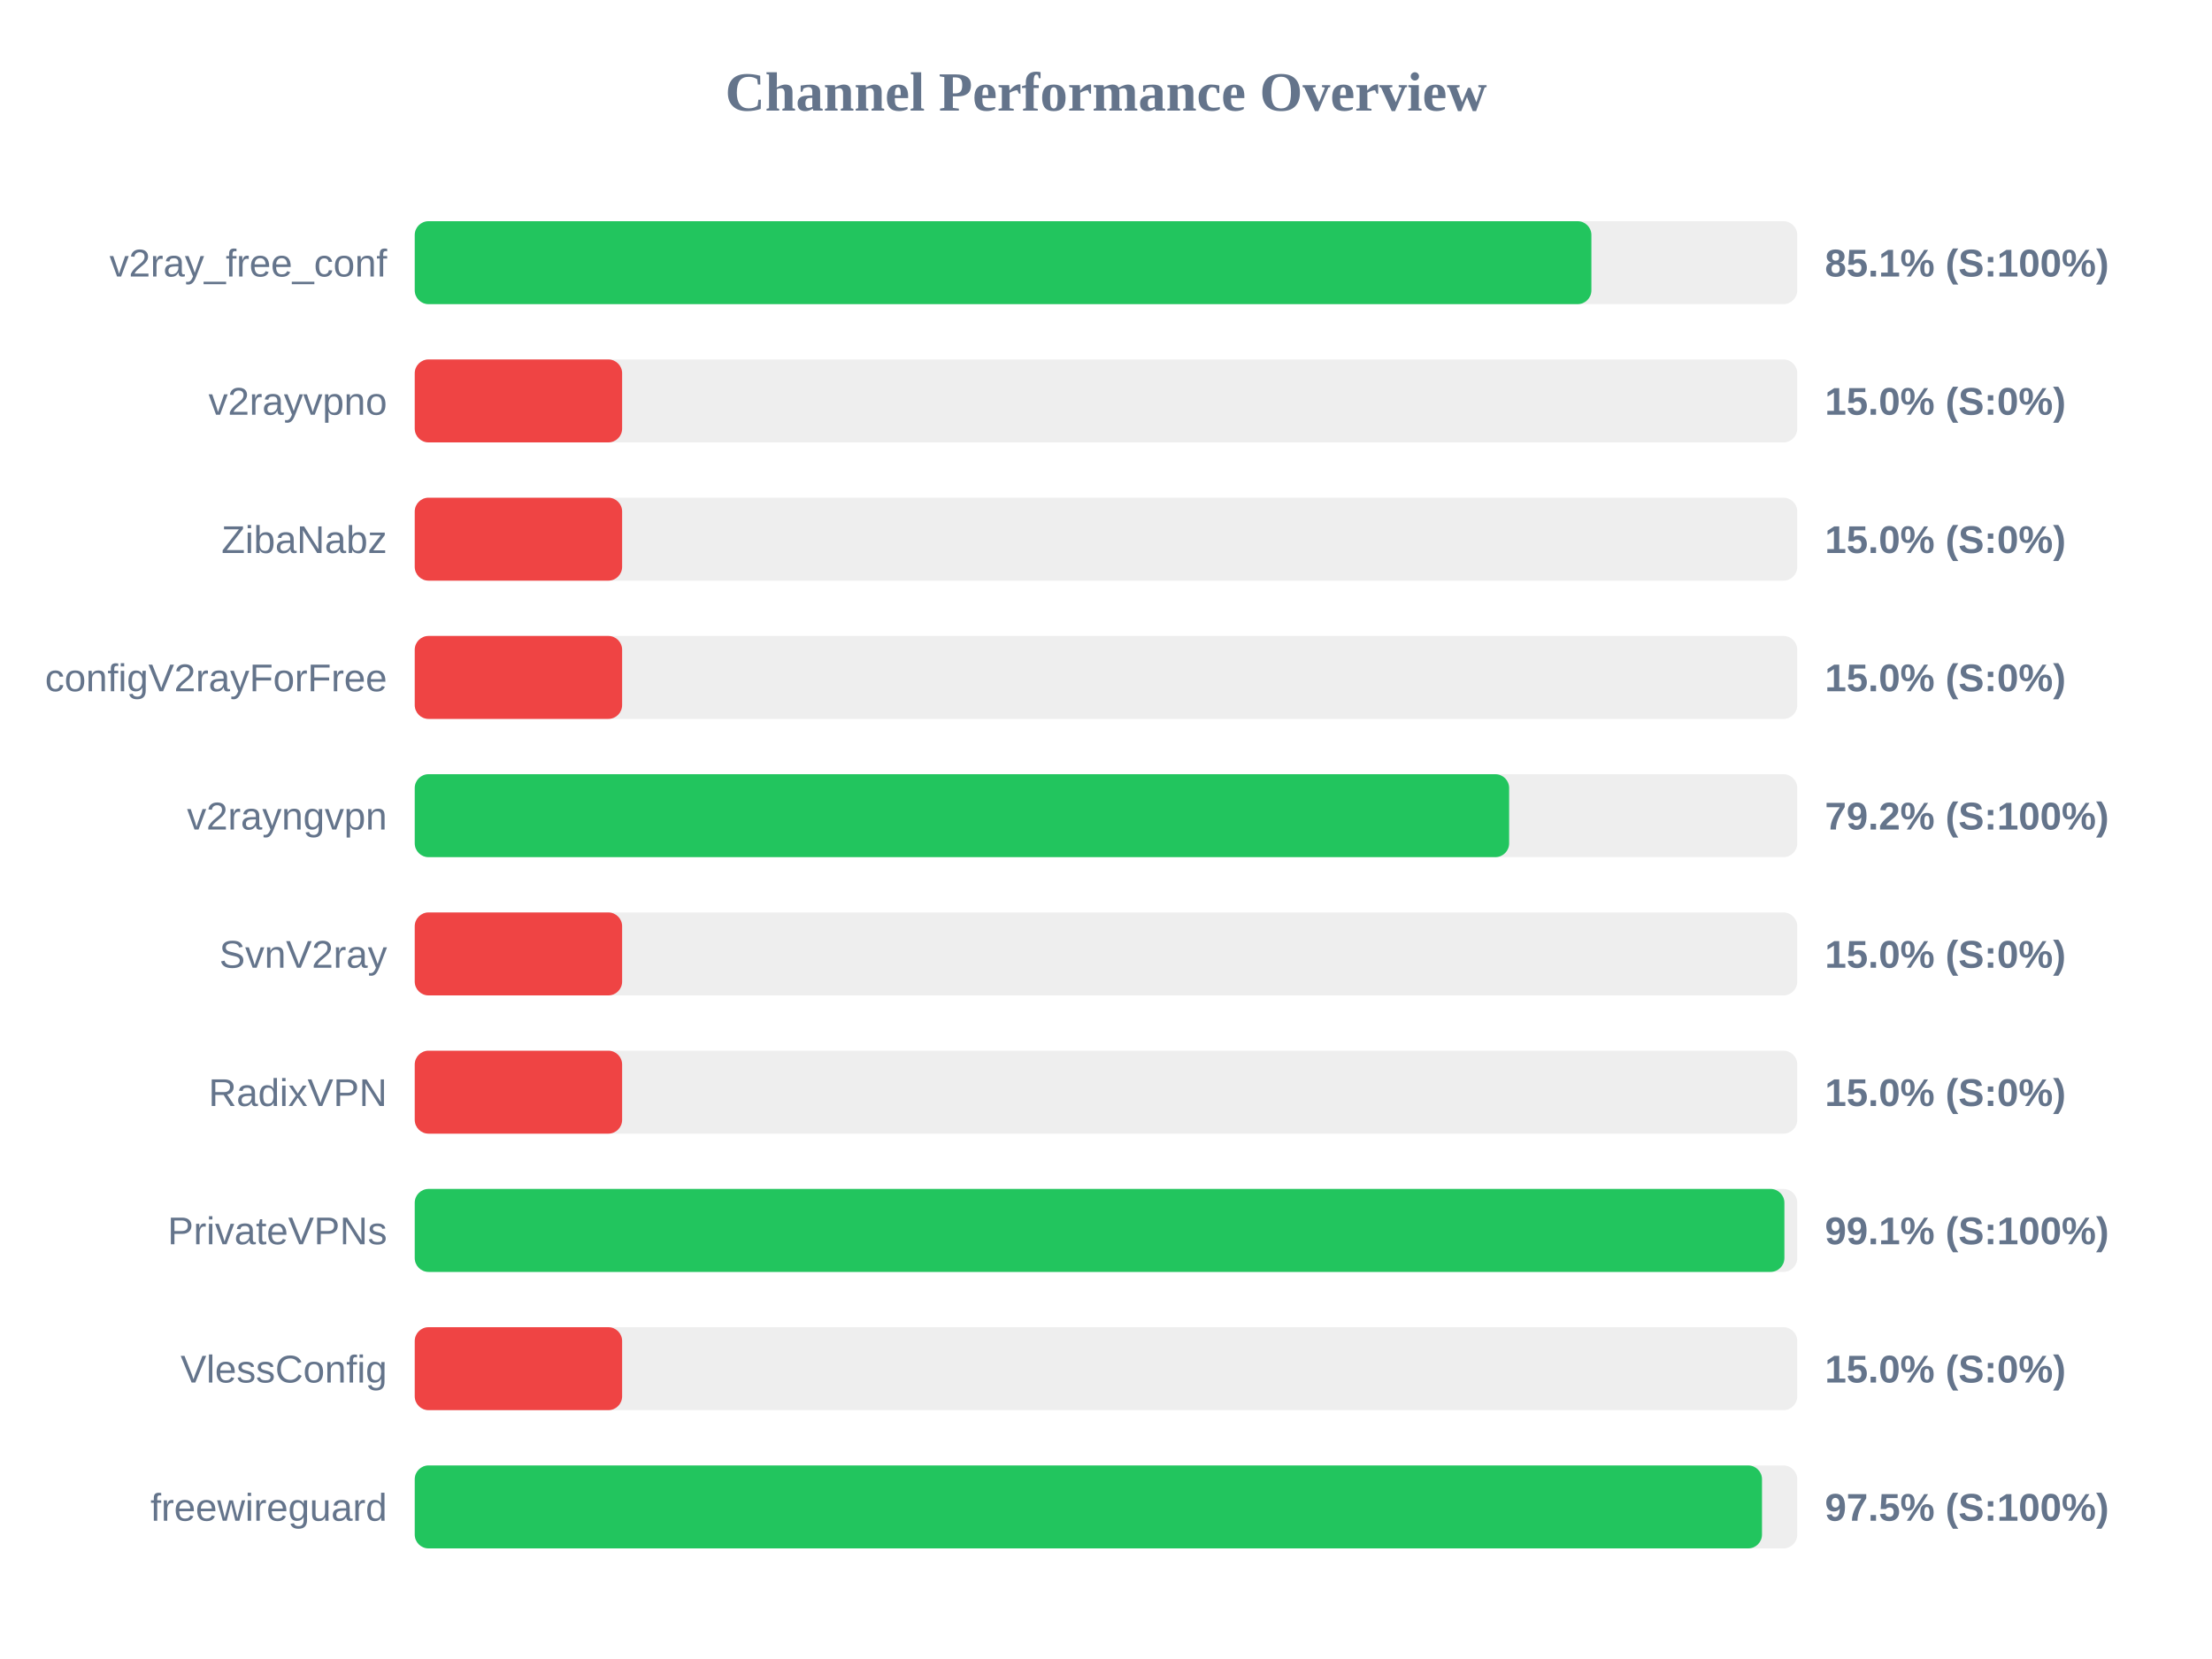
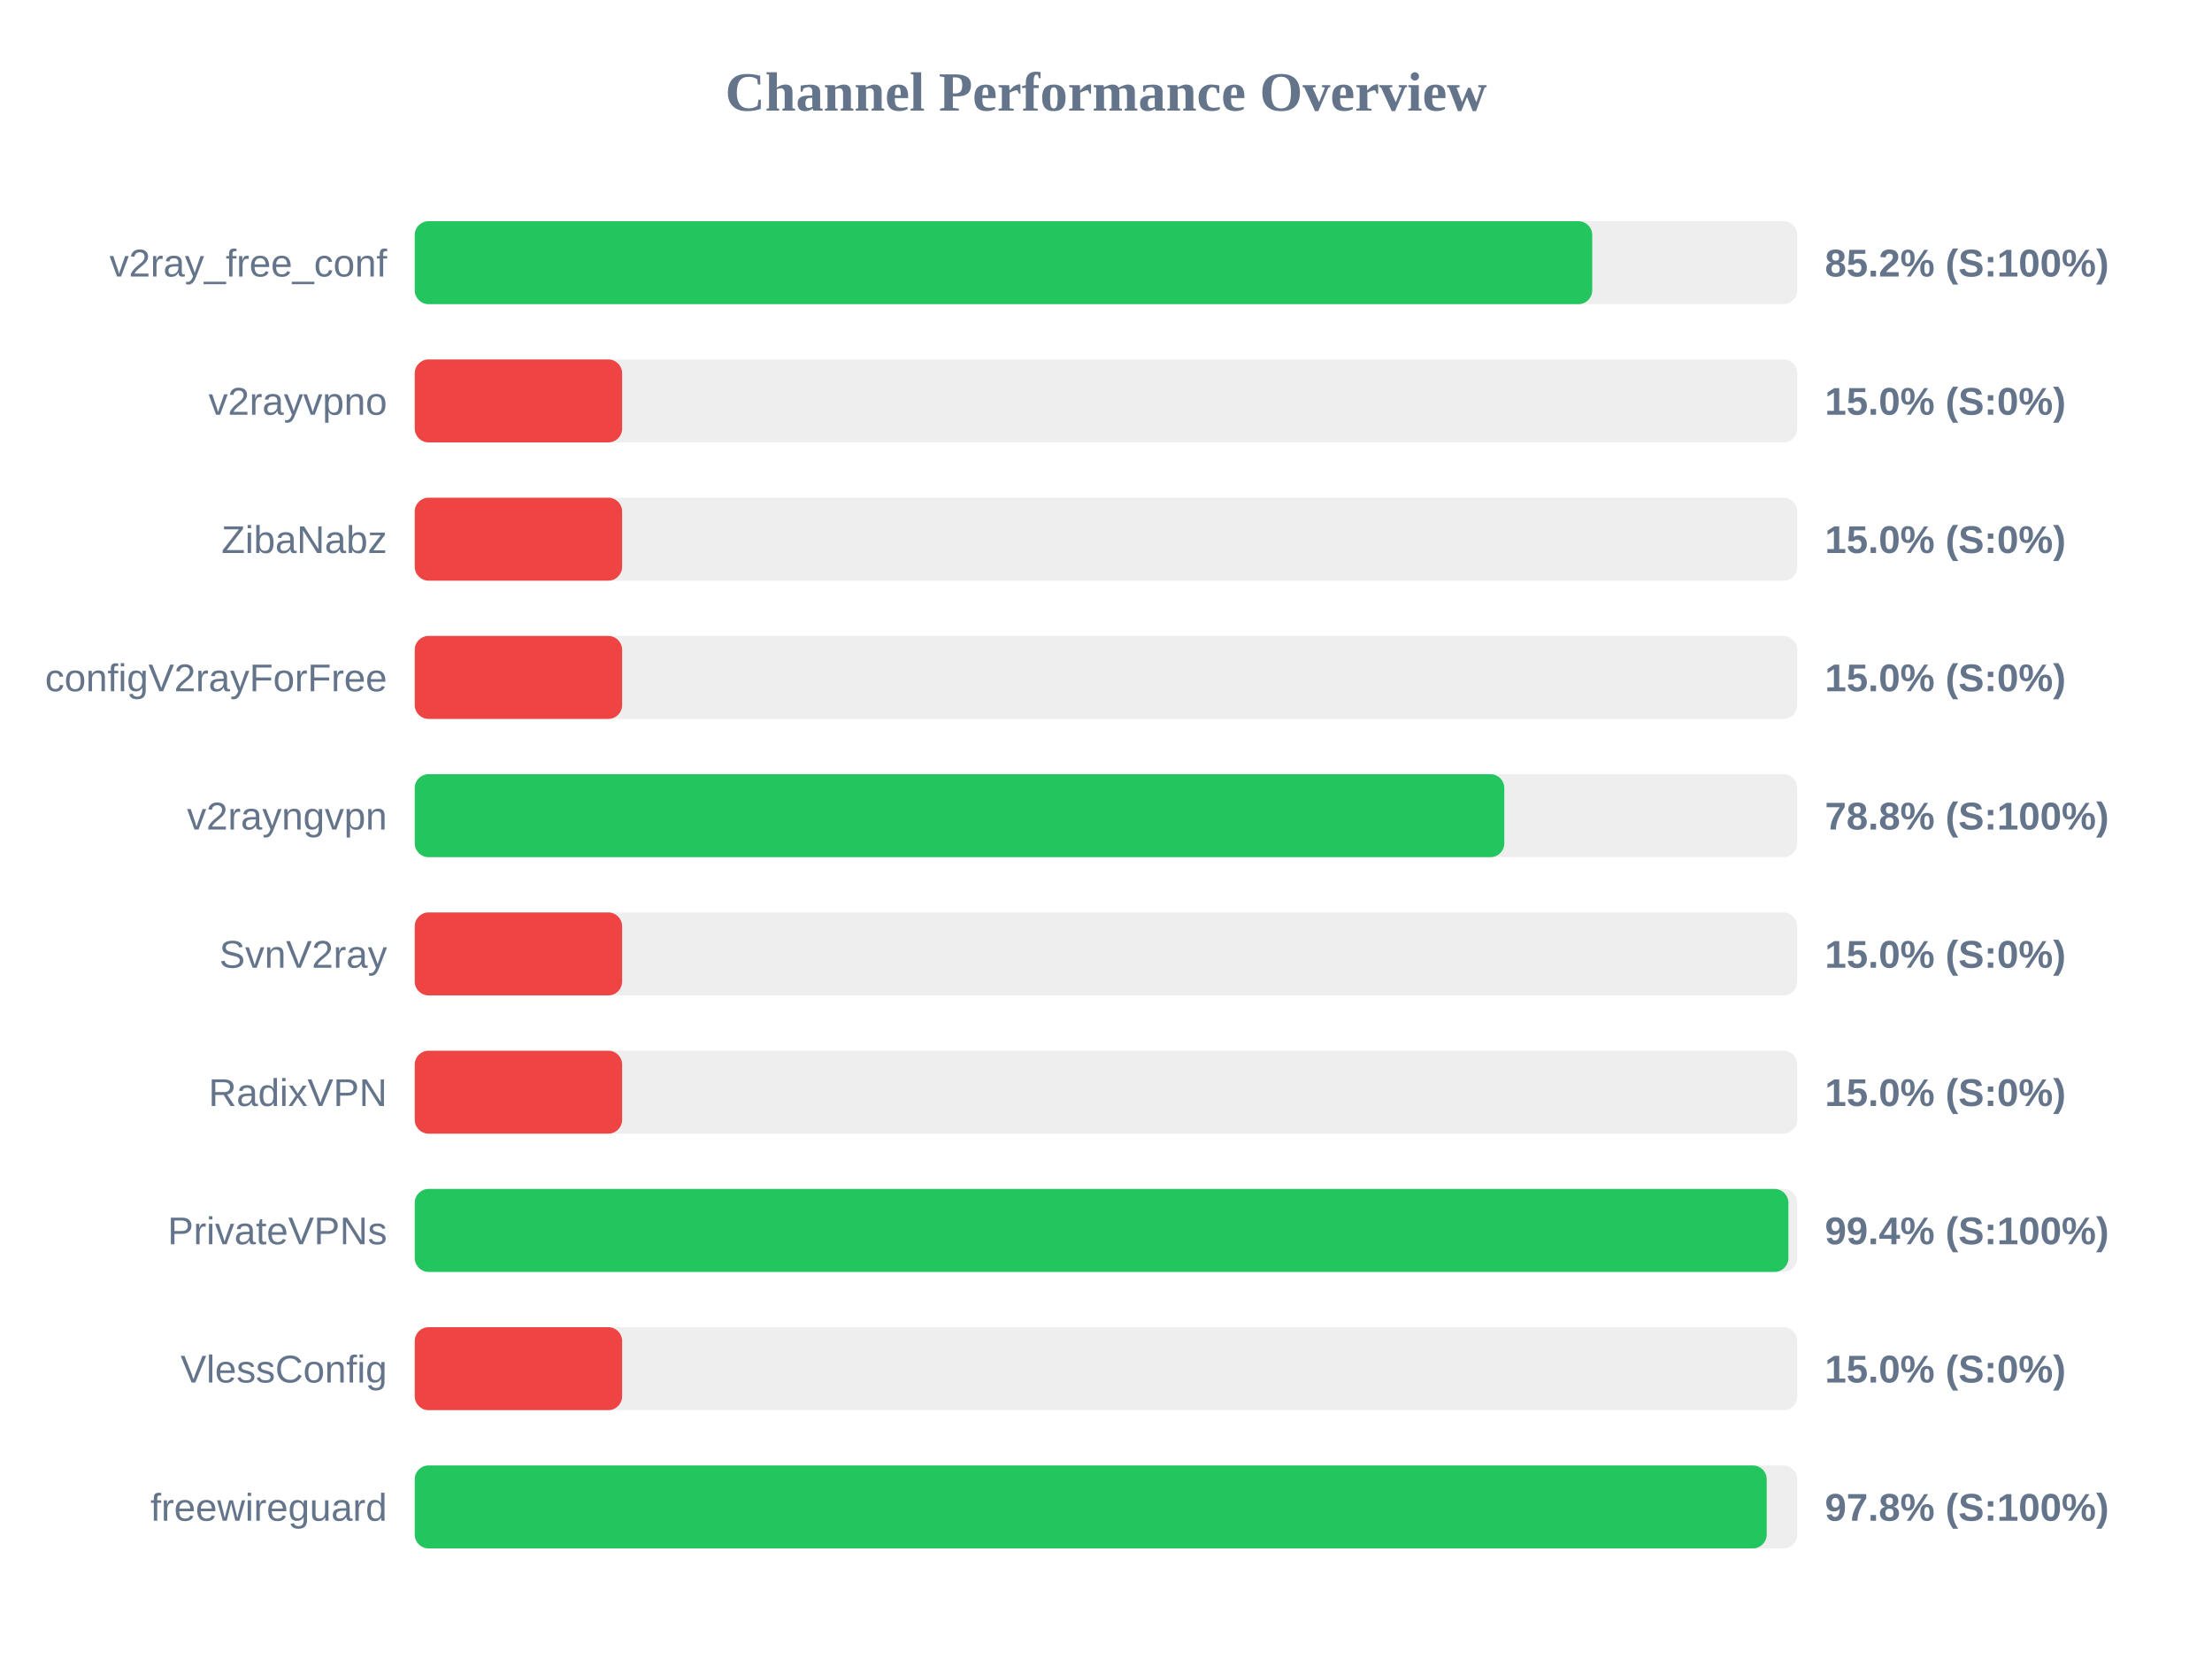
<svg xmlns="http://www.w3.org/2000/svg" width="800" height="600" version="1.1">
  <style>
        .row { font: 14px Arial; fill: #64748b; }
        .score { font: bold 14px Arial; fill: #64748b; }
    </style>
  <text x="400" y="40" text-anchor="middle" font-size="20px" font-weight="bold" fill="#64748b">Channel Performance Overview</text>
  <rect x="150" y="80" width="500" height="30" fill="#eee" rx="5" />
-   <rect x="150" y="80" width="425.55" height="30" fill="#22c55e" rx="5" />
+   <rect x="150" y="80" width="425.85" height="30" fill="#22c55e" rx="5" />
  <text x="140" y="100" text-anchor="end" class="row">v2ray_free_conf</text>
-   <text x="660" y="100" text-anchor="start" class="score">85.1% (S:100%)</text>
+   <text x="660" y="100" text-anchor="start" class="score">85.2% (S:100%)</text>
  <rect x="150" y="130" width="500" height="30" fill="#eee" rx="5" />
  <rect x="150" y="130" width="75.0" height="30" fill="#ef4444" rx="5" />
  <text x="140" y="150" text-anchor="end" class="row">v2rayvpno</text>
  <text x="660" y="150" text-anchor="start" class="score">15.0% (S:0%)</text>
  <rect x="150" y="180" width="500" height="30" fill="#eee" rx="5" />
  <rect x="150" y="180" width="75.0" height="30" fill="#ef4444" rx="5" />
  <text x="140" y="200" text-anchor="end" class="row">ZibaNabz</text>
  <text x="660" y="200" text-anchor="start" class="score">15.0% (S:0%)</text>
  <rect x="150" y="230" width="500" height="30" fill="#eee" rx="5" />
  <rect x="150" y="230" width="75.0" height="30" fill="#ef4444" rx="5" />
  <text x="140" y="250" text-anchor="end" class="row">configV2rayForFree</text>
  <text x="660" y="250" text-anchor="start" class="score">15.0% (S:0%)</text>
  <rect x="150" y="280" width="500" height="30" fill="#eee" rx="5" />
-   <rect x="150" y="280" width="395.8" height="30" fill="#22c55e" rx="5" />
+   <rect x="150" y="280" width="394.05" height="30" fill="#22c55e" rx="5" />
  <text x="140" y="300" text-anchor="end" class="row">v2rayngvpn</text>
-   <text x="660" y="300" text-anchor="start" class="score">79.2% (S:100%)</text>
+   <text x="660" y="300" text-anchor="start" class="score">78.8% (S:100%)</text>
  <rect x="150" y="330" width="500" height="30" fill="#eee" rx="5" />
  <rect x="150" y="330" width="75.0" height="30" fill="#ef4444" rx="5" />
  <text x="140" y="350" text-anchor="end" class="row">SvnV2ray</text>
  <text x="660" y="350" text-anchor="start" class="score">15.0% (S:0%)</text>
  <rect x="150" y="380" width="500" height="30" fill="#eee" rx="5" />
  <rect x="150" y="380" width="75.0" height="30" fill="#ef4444" rx="5" />
  <text x="140" y="400" text-anchor="end" class="row">RadixVPN</text>
  <text x="660" y="400" text-anchor="start" class="score">15.0% (S:0%)</text>
  <rect x="150" y="430" width="500" height="30" fill="#eee" rx="5" />
-   <rect x="150" y="430" width="495.35" height="30" fill="#22c55e" rx="5" />
+   <rect x="150" y="430" width="496.8" height="30" fill="#22c55e" rx="5" />
  <text x="140" y="450" text-anchor="end" class="row">PrivateVPNs</text>
-   <text x="660" y="450" text-anchor="start" class="score">99.1% (S:100%)</text>
+   <text x="660" y="450" text-anchor="start" class="score">99.4% (S:100%)</text>
  <rect x="150" y="480" width="500" height="30" fill="#eee" rx="5" />
  <rect x="150" y="480" width="75.0" height="30" fill="#ef4444" rx="5" />
  <text x="140" y="500" text-anchor="end" class="row">VlessConfig</text>
  <text x="660" y="500" text-anchor="start" class="score">15.0% (S:0%)</text>
  <rect x="150" y="530" width="500" height="30" fill="#eee" rx="5" />
-   <rect x="150" y="530" width="487.25" height="30" fill="#22c55e" rx="5" />
+   <rect x="150" y="530" width="488.95" height="30" fill="#22c55e" rx="5" />
  <text x="140" y="550" text-anchor="end" class="row">freewireguard</text>
-   <text x="660" y="550" text-anchor="start" class="score">97.5% (S:100%)</text>
+   <text x="660" y="550" text-anchor="start" class="score">97.8% (S:100%)</text>
</svg>
